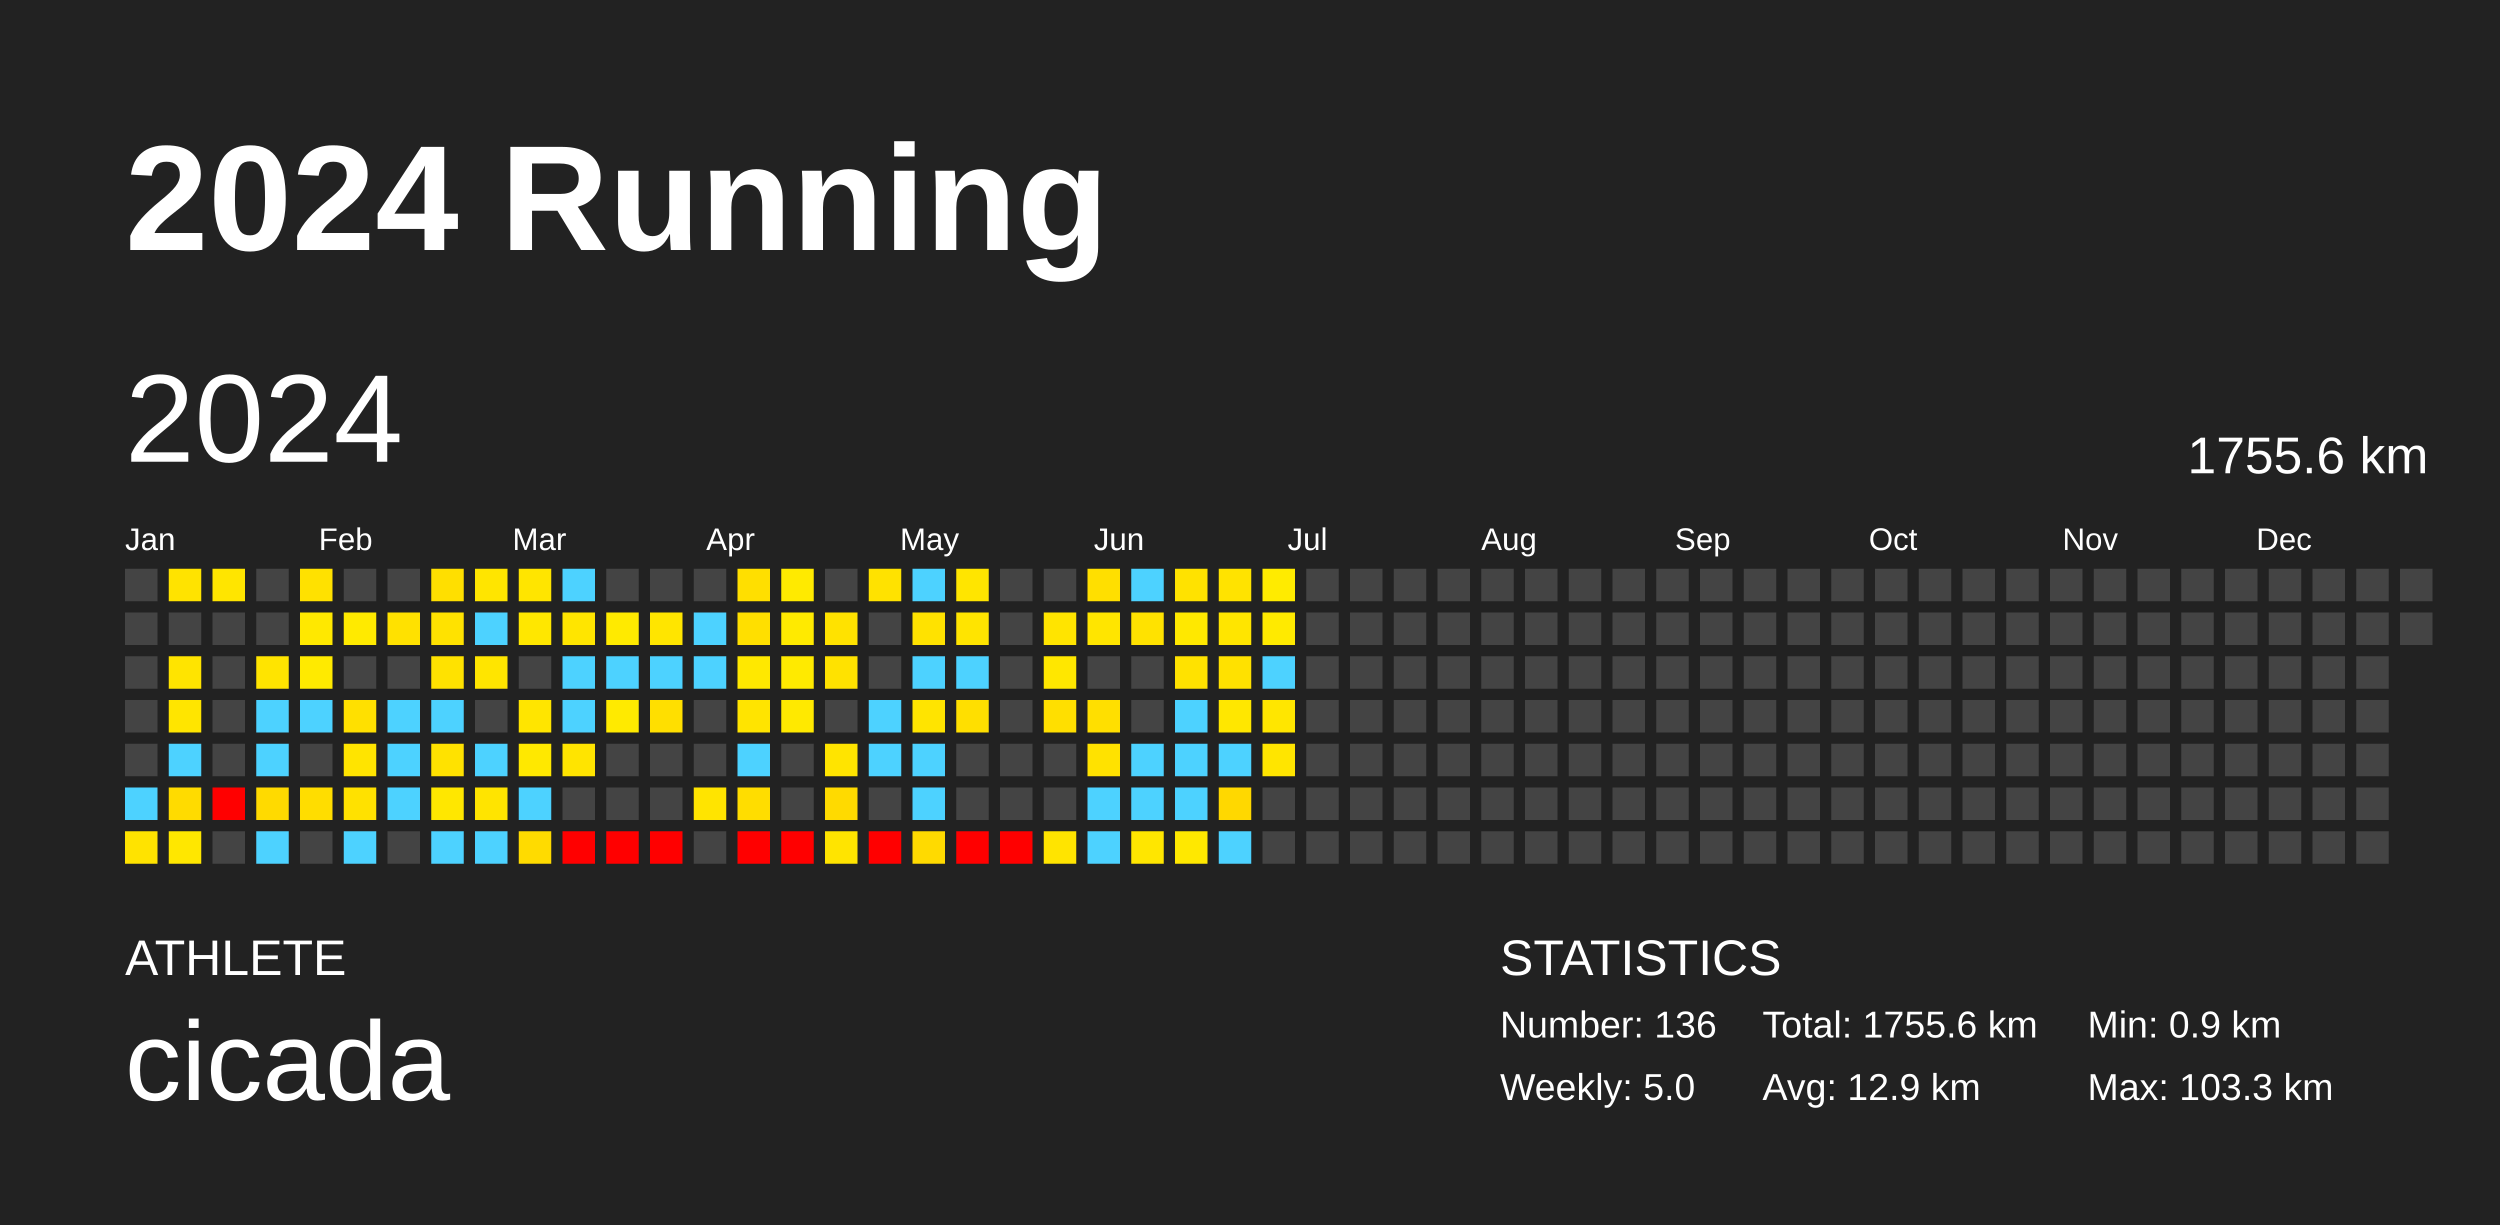
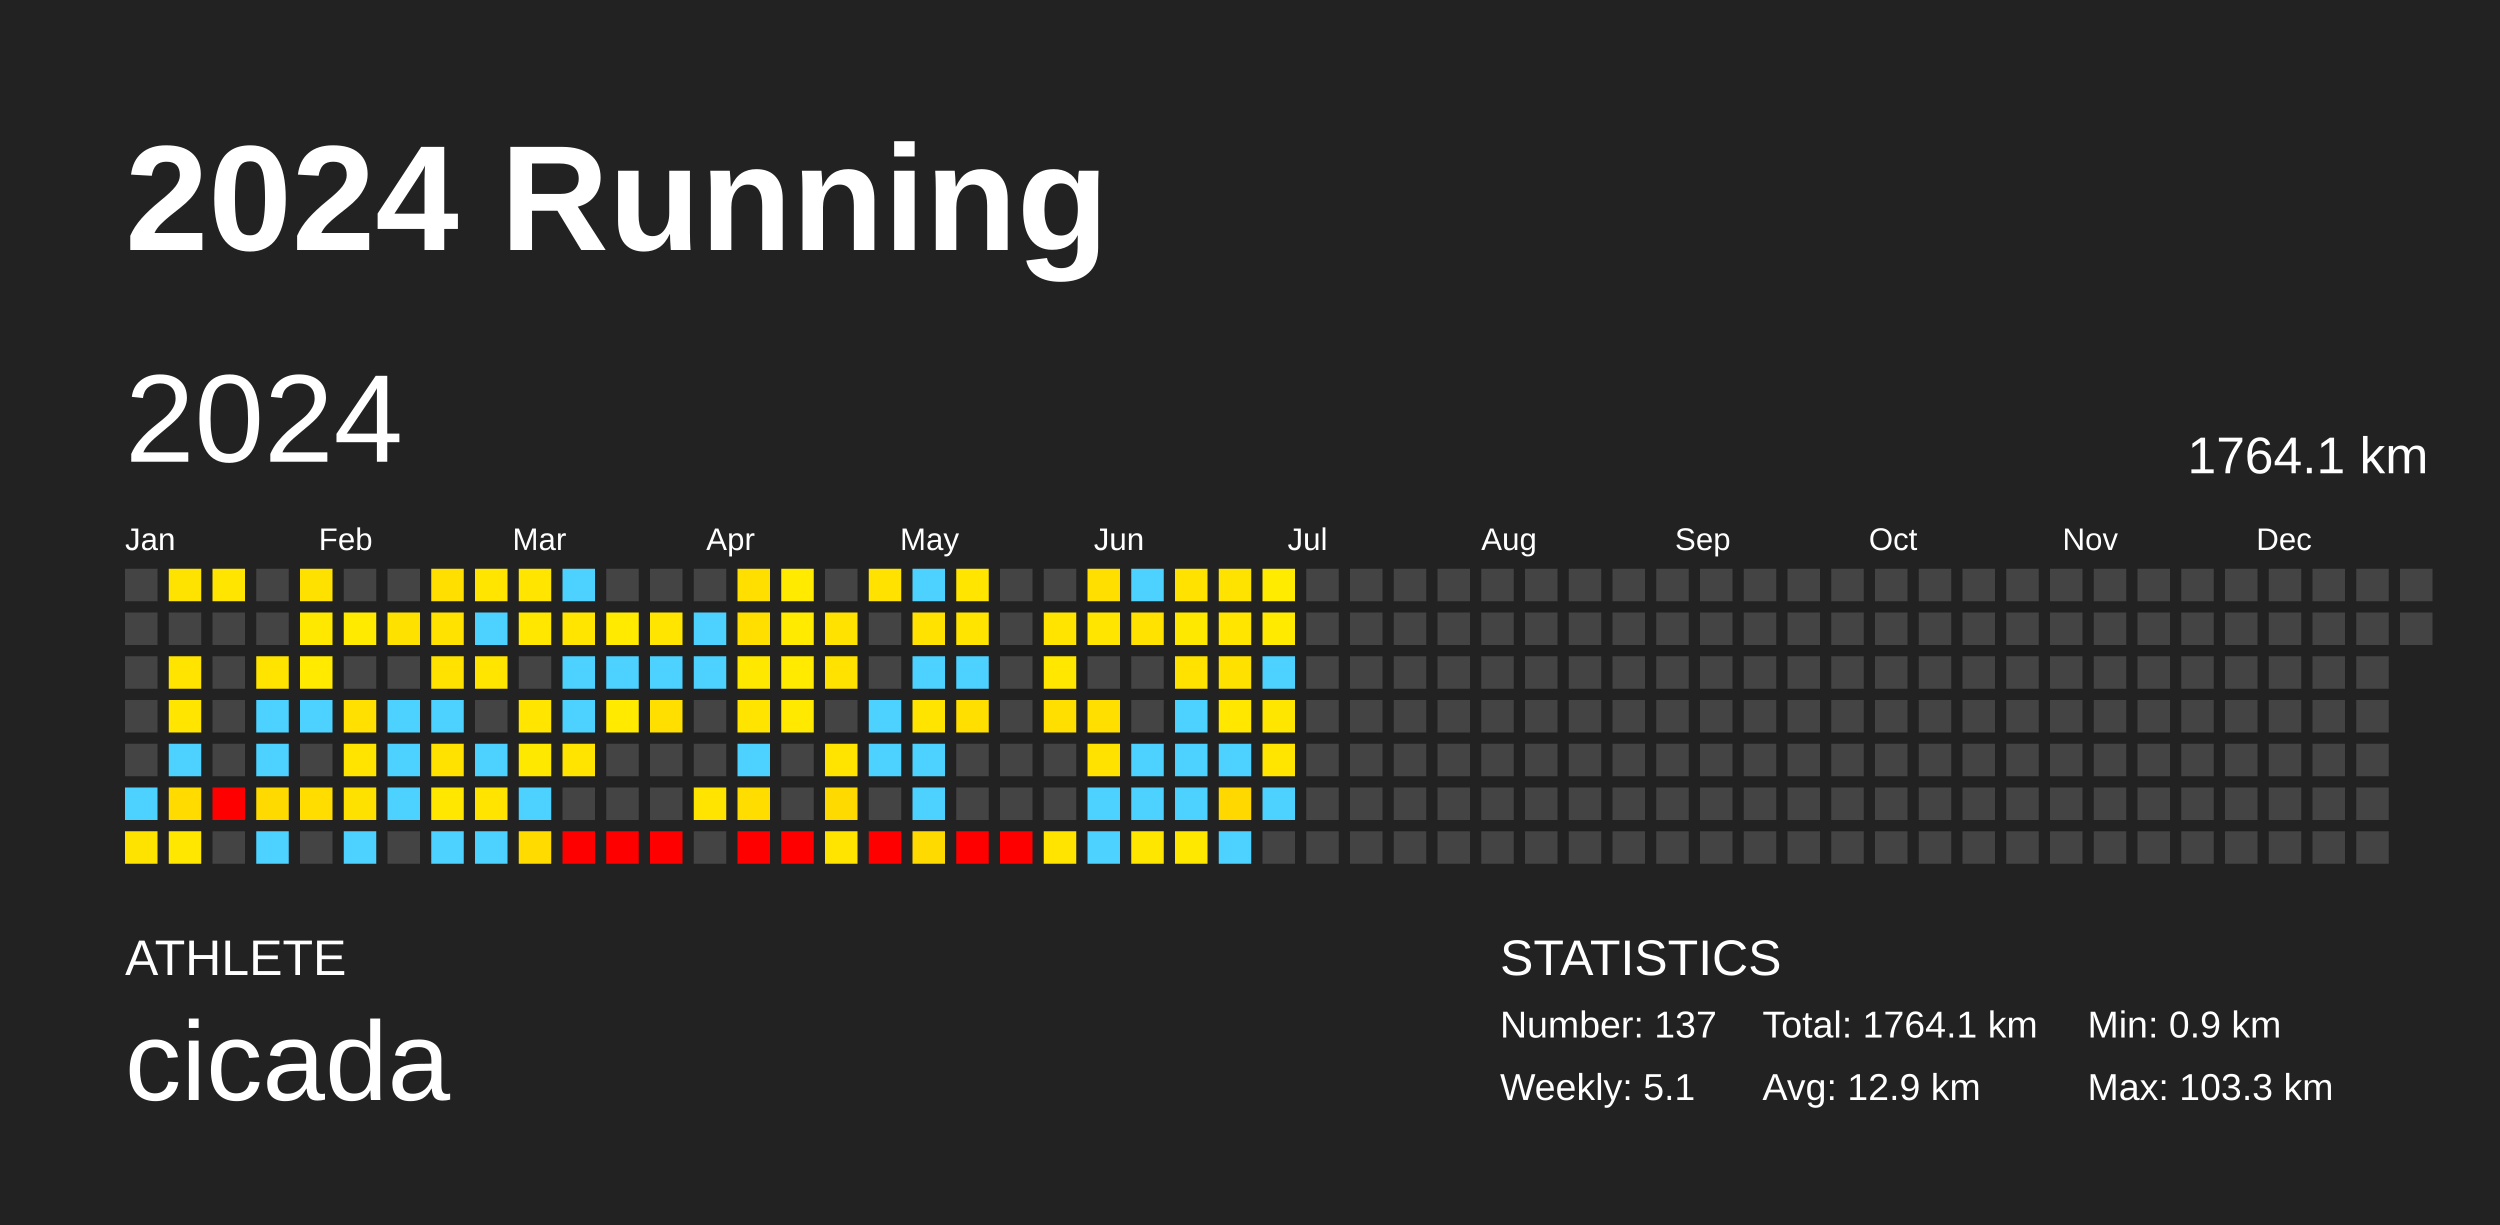
<svg xmlns="http://www.w3.org/2000/svg" baseProfile="full" height="98mm" version="1.1" viewBox="0,0,200,98" width="200mm">
  <defs />
  <rect fill="#222222" height="98" width="200" x="0" y="0" />
  <text fill="#FFFFFF" style="font-size:12px; font-family:Arial; font-weight:bold;" x="10" y="20">2024 Running</text>
  <text fill="#FFFFFF" style="font-size:4px; font-family:Arial" x="10" y="78">ATHLETE</text>
  <text fill="#FFFFFF" style="font-size:9px; font-family:Arial" x="10" y="88">cicada</text>
  <text fill="#FFFFFF" style="font-size:4px; font-family:Arial" x="120" y="78">STATISTICS</text>
-   <text fill="#FFFFFF" style="font-size:3px; font-family:Arial" x="120" y="83">Number: 136</text>
-   <text fill="#FFFFFF" style="font-size:3px; font-family:Arial" x="120" y="88">Weekly: 5.0</text>
-   <text fill="#FFFFFF" style="font-size:3px; font-family:Arial" x="141" y="83">Total: 1755.6 km</text>
+   <text fill="#FFFFFF" style="font-size:3px; font-family:Arial" x="120" y="83">Number: 137</text>
+   <text fill="#FFFFFF" style="font-size:3px; font-family:Arial" x="120" y="88">Weekly: 5.1</text>
+   <text fill="#FFFFFF" style="font-size:3px; font-family:Arial" x="141" y="83">Total: 1764.1 km</text>
  <text fill="#FFFFFF" style="font-size:3px; font-family:Arial" x="141" y="88">Avg: 12.9 km</text>
  <text fill="#FFFFFF" style="font-size:3px; font-family:Arial" x="167" y="83">Min: 0.9 km</text>
  <text fill="#FFFFFF" style="font-size:3px; font-family:Arial" x="167" y="88">Max: 103.3 km</text>
  <text dominant-baseline="hanging" fill="#FFFFFF" style="font-size:10.0px; font-family:Arial;" x="10" y="30">2024</text>
-   <text dominant-baseline="hanging" fill="#FFFFFF" style="font-size:4.125px; font-family:Arial;" x="175" y="35">1755.6 km</text>
+   <text dominant-baseline="hanging" fill="#FFFFFF" style="font-size:4.125px; font-family:Arial;" x="175" y="35">1764.1 km</text>
  <text fill="#FFFFFF" style="font-size:2.5px; font-family:Arial" x="10.0" y="44">Jan</text>
  <text fill="#FFFFFF" style="font-size:2.5px; font-family:Arial" x="25.5" y="44">Feb</text>
  <text fill="#FFFFFF" style="font-size:2.5px; font-family:Arial" x="41.0" y="44">Mar</text>
  <text fill="#FFFFFF" style="font-size:2.5px; font-family:Arial" x="56.5" y="44">Apr</text>
  <text fill="#FFFFFF" style="font-size:2.5px; font-family:Arial" x="72.0" y="44">May</text>
  <text fill="#FFFFFF" style="font-size:2.5px; font-family:Arial" x="87.5" y="44">Jun</text>
  <text fill="#FFFFFF" style="font-size:2.5px; font-family:Arial" x="103.0" y="44">Jul</text>
  <text fill="#FFFFFF" style="font-size:2.5px; font-family:Arial" x="118.5" y="44">Aug</text>
  <text fill="#FFFFFF" style="font-size:2.5px; font-family:Arial" x="134.0" y="44">Sep</text>
  <text fill="#FFFFFF" style="font-size:2.5px; font-family:Arial" x="149.5" y="44">Oct</text>
  <text fill="#FFFFFF" style="font-size:2.5px; font-family:Arial" x="165.0" y="44">Nov</text>
  <text fill="#FFFFFF" style="font-size:2.5px; font-family:Arial" x="180.5" y="44">Dec</text>
  <rect fill="#444444" height="2.6" width="2.6" x="10.0" y="45.5" />
  <rect fill="#444444" height="2.6" width="2.6" x="10.0" y="49.0" />
  <rect fill="#444444" height="2.6" width="2.6" x="10.0" y="52.5" />
  <rect fill="#444444" height="2.6" width="2.6" x="10.0" y="56.0" />
  <rect fill="#444444" height="2.6" width="2.6" x="10.0" y="59.5" />
  <rect fill="#4dd2ff" height="2.6" width="2.6" x="10.0" y="63.0" />
  <rect fill="#ffe300" height="2.6" width="2.6" x="10.0" y="66.5" />
  <rect fill="#ffe300" height="2.6" width="2.6" x="13.5" y="45.5" />
  <rect fill="#444444" height="2.6" width="2.6" x="13.5" y="49.0" />
  <rect fill="#ffe400" height="2.6" width="2.6" x="13.5" y="52.5" />
  <rect fill="#ffe500" height="2.6" width="2.6" x="13.5" y="56.0" />
  <rect fill="#4dd2ff" height="2.6" width="2.6" x="13.5" y="59.5" />
  <rect fill="#ffdb00" height="2.6" width="2.6" x="13.5" y="63.0" />
  <rect fill="#ffe700" height="2.6" width="2.6" x="13.5" y="66.5" />
  <rect fill="#ffe500" height="2.6" width="2.6" x="17.0" y="45.5" />
  <rect fill="#444444" height="2.6" width="2.6" x="17.0" y="49.0" />
  <rect fill="#444444" height="2.6" width="2.6" x="17.0" y="52.5" />
  <rect fill="#444444" height="2.6" width="2.6" x="17.0" y="56.0" />
  <rect fill="#444444" height="2.6" width="2.6" x="17.0" y="59.5" />
  <rect fill="red" height="2.6" width="2.6" x="17.0" y="63.0" />
  <rect fill="#444444" height="2.6" width="2.6" x="17.0" y="66.5" />
  <rect fill="#444444" height="2.6" width="2.6" x="20.5" y="45.5" />
  <rect fill="#444444" height="2.6" width="2.6" x="20.5" y="49.0" />
  <rect fill="#ffe400" height="2.6" width="2.6" x="20.5" y="52.5" />
  <rect fill="#4dd2ff" height="2.6" width="2.6" x="20.5" y="56.0" />
  <rect fill="#4dd2ff" height="2.6" width="2.6" x="20.5" y="59.5" />
  <rect fill="#ffda00" height="2.6" width="2.6" x="20.5" y="63.0" />
  <rect fill="#4dd2ff" height="2.6" width="2.6" x="20.5" y="66.5" />
  <rect fill="#ffe100" height="2.6" width="2.6" x="24.0" y="45.5" />
  <rect fill="#ffe800" height="2.6" width="2.6" x="24.0" y="49.0" />
  <rect fill="#ffea00" height="2.6" width="2.6" x="24.0" y="52.5" />
  <rect fill="#4dd2ff" height="2.6" width="2.6" x="24.0" y="56.0" />
  <rect fill="#444444" height="2.6" width="2.6" x="24.0" y="59.5" />
  <rect fill="#ffdd00" height="2.6" width="2.6" x="24.0" y="63.0" />
  <rect fill="#444444" height="2.6" width="2.6" x="24.0" y="66.5" />
  <rect fill="#444444" height="2.6" width="2.6" x="27.5" y="45.5" />
  <rect fill="#ffea00" height="2.6" width="2.6" x="27.5" y="49.0" />
  <rect fill="#444444" height="2.6" width="2.6" x="27.5" y="52.5" />
  <rect fill="#ffe000" height="2.6" width="2.6" x="27.5" y="56.0" />
  <rect fill="#ffe400" height="2.6" width="2.6" x="27.5" y="59.5" />
  <rect fill="#ffe100" height="2.6" width="2.6" x="27.5" y="63.0" />
  <rect fill="#4dd2ff" height="2.6" width="2.6" x="27.5" y="66.5" />
  <rect fill="#444444" height="2.6" width="2.6" x="31.0" y="45.5" />
  <rect fill="#ffe100" height="2.6" width="2.6" x="31.0" y="49.0" />
  <rect fill="#444444" height="2.6" width="2.6" x="31.0" y="52.5" />
  <rect fill="#4dd2ff" height="2.6" width="2.6" x="31.0" y="56.0" />
  <rect fill="#4dd2ff" height="2.6" width="2.6" x="31.0" y="59.5" />
  <rect fill="#4dd2ff" height="2.6" width="2.6" x="31.0" y="63.0" />
  <rect fill="#444444" height="2.6" width="2.6" x="31.0" y="66.5" />
  <rect fill="#ffdf00" height="2.6" width="2.6" x="34.5" y="45.5" />
  <rect fill="#ffe200" height="2.6" width="2.6" x="34.5" y="49.0" />
  <rect fill="#ffe200" height="2.6" width="2.6" x="34.5" y="52.5" />
  <rect fill="#4dd2ff" height="2.6" width="2.6" x="34.5" y="56.0" />
  <rect fill="#ffe200" height="2.6" width="2.6" x="34.5" y="59.5" />
  <rect fill="#ffe700" height="2.6" width="2.6" x="34.5" y="63.0" />
  <rect fill="#4dd2ff" height="2.6" width="2.6" x="34.5" y="66.5" />
  <rect fill="#ffe500" height="2.6" width="2.6" x="38.0" y="45.5" />
  <rect fill="#4dd2ff" height="2.6" width="2.6" x="38.0" y="49.0" />
  <rect fill="#ffe500" height="2.6" width="2.6" x="38.0" y="52.5" />
  <rect fill="#444444" height="2.6" width="2.6" x="38.0" y="56.0" />
  <rect fill="#4dd2ff" height="2.6" width="2.6" x="38.0" y="59.5" />
  <rect fill="#ffe400" height="2.6" width="2.6" x="38.0" y="63.0" />
  <rect fill="#4dd2ff" height="2.6" width="2.6" x="38.0" y="66.5" />
  <rect fill="#ffe500" height="2.6" width="2.6" x="41.5" y="45.5" />
  <rect fill="#ffe700" height="2.6" width="2.6" x="41.5" y="49.0" />
  <rect fill="#444444" height="2.6" width="2.6" x="41.5" y="52.5" />
  <rect fill="#ffe500" height="2.6" width="2.6" x="41.5" y="56.0" />
  <rect fill="#ffe800" height="2.6" width="2.6" x="41.5" y="59.5" />
  <rect fill="#4dd2ff" height="2.6" width="2.6" x="41.5" y="63.0" />
  <rect fill="#ffdb00" height="2.6" width="2.6" x="41.5" y="66.5" />
  <rect fill="#4dd2ff" height="2.6" width="2.6" x="45.0" y="45.5" />
  <rect fill="#ffe500" height="2.6" width="2.6" x="45.0" y="49.0" />
  <rect fill="#4dd2ff" height="2.6" width="2.6" x="45.0" y="52.5" />
  <rect fill="#4dd2ff" height="2.6" width="2.6" x="45.0" y="56.0" />
  <rect fill="#ffe400" height="2.6" width="2.6" x="45.0" y="59.5" />
  <rect fill="#444444" height="2.6" width="2.6" x="45.0" y="63.0" />
  <rect fill="red" height="2.6" width="2.6" x="45.0" y="66.5" />
  <rect fill="#444444" height="2.6" width="2.6" x="48.5" y="45.5" />
  <rect fill="#ffea00" height="2.6" width="2.6" x="48.5" y="49.0" />
  <rect fill="#4dd2ff" height="2.6" width="2.6" x="48.5" y="52.5" />
  <rect fill="#ffea00" height="2.6" width="2.6" x="48.5" y="56.0" />
  <rect fill="#444444" height="2.6" width="2.6" x="48.5" y="59.5" />
  <rect fill="#444444" height="2.6" width="2.6" x="48.5" y="63.0" />
  <rect fill="red" height="2.6" width="2.6" x="48.5" y="66.5" />
  <rect fill="#444444" height="2.6" width="2.6" x="52.0" y="45.5" />
  <rect fill="#ffe500" height="2.6" width="2.6" x="52.0" y="49.0" />
  <rect fill="#4dd2ff" height="2.6" width="2.6" x="52.0" y="52.5" />
  <rect fill="#ffdf00" height="2.6" width="2.6" x="52.0" y="56.0" />
  <rect fill="#444444" height="2.6" width="2.6" x="52.0" y="59.5" />
  <rect fill="#444444" height="2.6" width="2.6" x="52.0" y="63.0" />
  <rect fill="red" height="2.6" width="2.6" x="52.0" y="66.5" />
  <rect fill="#444444" height="2.6" width="2.6" x="55.5" y="45.5" />
  <rect fill="#4dd2ff" height="2.6" width="2.6" x="55.5" y="49.0" />
  <rect fill="#4dd2ff" height="2.6" width="2.6" x="55.5" y="52.5" />
  <rect fill="#444444" height="2.6" width="2.6" x="55.5" y="56.0" />
  <rect fill="#444444" height="2.6" width="2.6" x="55.5" y="59.5" />
  <rect fill="#ffe400" height="2.6" width="2.6" x="55.5" y="63.0" />
  <rect fill="#444444" height="2.6" width="2.6" x="55.5" y="66.5" />
  <rect fill="#ffdf00" height="2.6" width="2.6" x="59.0" y="45.5" />
  <rect fill="#ffdf00" height="2.6" width="2.6" x="59.0" y="49.0" />
  <rect fill="#ffe800" height="2.6" width="2.6" x="59.0" y="52.5" />
  <rect fill="#ffe400" height="2.6" width="2.6" x="59.0" y="56.0" />
  <rect fill="#4dd2ff" height="2.6" width="2.6" x="59.0" y="59.5" />
  <rect fill="#ffdd00" height="2.6" width="2.6" x="59.0" y="63.0" />
  <rect fill="red" height="2.6" width="2.6" x="59.0" y="66.5" />
  <rect fill="#ffea00" height="2.6" width="2.6" x="62.5" y="45.5" />
  <rect fill="#ffea00" height="2.6" width="2.6" x="62.5" y="49.0" />
  <rect fill="#ffea00" height="2.6" width="2.6" x="62.5" y="52.5" />
  <rect fill="#ffe900" height="2.6" width="2.6" x="62.5" y="56.0" />
  <rect fill="#444444" height="2.6" width="2.6" x="62.5" y="59.5" />
  <rect fill="#444444" height="2.6" width="2.6" x="62.5" y="63.0" />
  <rect fill="red" height="2.6" width="2.6" x="62.5" y="66.5" />
  <rect fill="#444444" height="2.6" width="2.6" x="66.0" y="45.5" />
  <rect fill="#ffe200" height="2.6" width="2.6" x="66.0" y="49.0" />
  <rect fill="#ffe200" height="2.6" width="2.6" x="66.0" y="52.5" />
  <rect fill="#444444" height="2.6" width="2.6" x="66.0" y="56.0" />
  <rect fill="#ffe400" height="2.6" width="2.6" x="66.0" y="59.5" />
  <rect fill="#ffda00" height="2.6" width="2.6" x="66.0" y="63.0" />
  <rect fill="#ffe400" height="2.6" width="2.6" x="66.0" y="66.5" />
  <rect fill="#ffe200" height="2.6" width="2.6" x="69.5" y="45.5" />
  <rect fill="#444444" height="2.6" width="2.6" x="69.5" y="49.0" />
  <rect fill="#444444" height="2.6" width="2.6" x="69.5" y="52.5" />
  <rect fill="#4dd2ff" height="2.6" width="2.6" x="69.5" y="56.0" />
  <rect fill="#4dd2ff" height="2.6" width="2.6" x="69.5" y="59.5" />
  <rect fill="#444444" height="2.6" width="2.6" x="69.5" y="63.0" />
  <rect fill="red" height="2.6" width="2.6" x="69.5" y="66.5" />
  <rect fill="#4dd2ff" height="2.6" width="2.6" x="73.0" y="45.5" />
  <rect fill="#ffe200" height="2.6" width="2.6" x="73.0" y="49.0" />
  <rect fill="#4dd2ff" height="2.6" width="2.6" x="73.0" y="52.5" />
  <rect fill="#ffe400" height="2.6" width="2.6" x="73.0" y="56.0" />
  <rect fill="#4dd2ff" height="2.6" width="2.6" x="73.0" y="59.5" />
  <rect fill="#4dd2ff" height="2.6" width="2.6" x="73.0" y="63.0" />
  <rect fill="#ffda00" height="2.6" width="2.6" x="73.0" y="66.5" />
  <rect fill="#ffe500" height="2.6" width="2.6" x="76.5" y="45.5" />
  <rect fill="#ffe400" height="2.6" width="2.6" x="76.5" y="49.0" />
  <rect fill="#4dd2ff" height="2.6" width="2.6" x="76.5" y="52.5" />
  <rect fill="#ffdf00" height="2.6" width="2.6" x="76.5" y="56.0" />
  <rect fill="#444444" height="2.6" width="2.6" x="76.5" y="59.5" />
  <rect fill="#444444" height="2.6" width="2.6" x="76.5" y="63.0" />
  <rect fill="red" height="2.6" width="2.6" x="76.5" y="66.5" />
  <rect fill="#444444" height="2.6" width="2.6" x="80.0" y="45.5" />
  <rect fill="#444444" height="2.6" width="2.6" x="80.0" y="49.0" />
  <rect fill="#444444" height="2.6" width="2.6" x="80.0" y="52.5" />
  <rect fill="#444444" height="2.6" width="2.6" x="80.0" y="56.0" />
  <rect fill="#444444" height="2.6" width="2.6" x="80.0" y="59.5" />
  <rect fill="#444444" height="2.6" width="2.6" x="80.0" y="63.0" />
  <rect fill="red" height="2.6" width="2.6" x="80.0" y="66.5" />
  <rect fill="#444444" height="2.6" width="2.6" x="83.5" y="45.5" />
  <rect fill="#ffe400" height="2.6" width="2.6" x="83.5" y="49.0" />
  <rect fill="#ffe700" height="2.6" width="2.6" x="83.5" y="52.5" />
  <rect fill="#ffdf00" height="2.6" width="2.6" x="83.5" y="56.0" />
  <rect fill="#444444" height="2.6" width="2.6" x="83.5" y="59.5" />
  <rect fill="#444444" height="2.6" width="2.6" x="83.5" y="63.0" />
  <rect fill="#ffe400" height="2.6" width="2.6" x="83.5" y="66.5" />
  <rect fill="#ffdf00" height="2.6" width="2.6" x="87.0" y="45.5" />
  <rect fill="#ffe500" height="2.6" width="2.6" x="87.0" y="49.0" />
  <rect fill="#444444" height="2.6" width="2.6" x="87.0" y="52.5" />
  <rect fill="#ffdf00" height="2.6" width="2.6" x="87.0" y="56.0" />
  <rect fill="#ffe200" height="2.6" width="2.6" x="87.0" y="59.5" />
  <rect fill="#4dd2ff" height="2.6" width="2.6" x="87.0" y="63.0" />
  <rect fill="#4dd2ff" height="2.6" width="2.6" x="87.0" y="66.5" />
  <rect fill="#4dd2ff" height="2.6" width="2.6" x="90.5" y="45.5" />
  <rect fill="#ffe200" height="2.6" width="2.6" x="90.5" y="49.0" />
  <rect fill="#444444" height="2.6" width="2.6" x="90.5" y="52.5" />
  <rect fill="#444444" height="2.6" width="2.6" x="90.5" y="56.0" />
  <rect fill="#4dd2ff" height="2.6" width="2.6" x="90.5" y="59.5" />
  <rect fill="#4dd2ff" height="2.6" width="2.6" x="90.5" y="63.0" />
  <rect fill="#ffe600" height="2.6" width="2.6" x="90.5" y="66.5" />
  <rect fill="#ffe200" height="2.6" width="2.6" x="94.0" y="45.5" />
  <rect fill="#ffe800" height="2.6" width="2.6" x="94.0" y="49.0" />
  <rect fill="#ffe200" height="2.6" width="2.6" x="94.0" y="52.5" />
  <rect fill="#4dd2ff" height="2.6" width="2.6" x="94.0" y="56.0" />
  <rect fill="#4dd2ff" height="2.6" width="2.6" x="94.0" y="59.5" />
  <rect fill="#4dd2ff" height="2.6" width="2.6" x="94.0" y="63.0" />
  <rect fill="#ffe800" height="2.6" width="2.6" x="94.0" y="66.5" />
  <rect fill="#ffe300" height="2.6" width="2.6" x="97.5" y="45.5" />
  <rect fill="#ffe500" height="2.6" width="2.6" x="97.5" y="49.0" />
  <rect fill="#ffe100" height="2.6" width="2.6" x="97.5" y="52.5" />
  <rect fill="#ffe700" height="2.6" width="2.6" x="97.5" y="56.0" />
  <rect fill="#4dd2ff" height="2.6" width="2.6" x="97.5" y="59.5" />
  <rect fill="#ffd800" height="2.6" width="2.6" x="97.5" y="63.0" />
  <rect fill="#4dd2ff" height="2.6" width="2.6" x="97.5" y="66.5" />
  <rect fill="#ffeb00" height="2.6" width="2.6" x="101.0" y="45.5" />
  <rect fill="#ffea00" height="2.6" width="2.6" x="101.0" y="49.0" />
  <rect fill="#4dd2ff" height="2.6" width="2.6" x="101.0" y="52.5" />
  <rect fill="#ffe600" height="2.6" width="2.6" x="101.0" y="56.0" />
  <rect fill="#ffe500" height="2.6" width="2.6" x="101.0" y="59.5" />
-   <rect fill="#444444" height="2.6" width="2.6" x="101.0" y="63.0" />
+   <rect fill="#4dd2ff" height="2.6" width="2.6" x="101.0" y="63.0" />
  <rect fill="#444444" height="2.6" width="2.6" x="101.0" y="66.5" />
  <rect fill="#444444" height="2.6" width="2.6" x="104.5" y="45.5" />
  <rect fill="#444444" height="2.6" width="2.6" x="104.5" y="49.0" />
  <rect fill="#444444" height="2.6" width="2.6" x="104.5" y="52.5" />
  <rect fill="#444444" height="2.6" width="2.6" x="104.5" y="56.0" />
  <rect fill="#444444" height="2.6" width="2.6" x="104.5" y="59.5" />
  <rect fill="#444444" height="2.6" width="2.6" x="104.5" y="63.0" />
  <rect fill="#444444" height="2.6" width="2.6" x="104.5" y="66.5" />
  <rect fill="#444444" height="2.6" width="2.6" x="108.0" y="45.5" />
  <rect fill="#444444" height="2.6" width="2.6" x="108.0" y="49.0" />
  <rect fill="#444444" height="2.6" width="2.6" x="108.0" y="52.5" />
  <rect fill="#444444" height="2.6" width="2.6" x="108.0" y="56.0" />
  <rect fill="#444444" height="2.6" width="2.6" x="108.0" y="59.5" />
  <rect fill="#444444" height="2.6" width="2.6" x="108.0" y="63.0" />
  <rect fill="#444444" height="2.6" width="2.6" x="108.0" y="66.5" />
  <rect fill="#444444" height="2.6" width="2.6" x="111.5" y="45.5" />
  <rect fill="#444444" height="2.6" width="2.6" x="111.5" y="49.0" />
  <rect fill="#444444" height="2.6" width="2.6" x="111.5" y="52.5" />
  <rect fill="#444444" height="2.6" width="2.6" x="111.5" y="56.0" />
  <rect fill="#444444" height="2.6" width="2.6" x="111.5" y="59.5" />
  <rect fill="#444444" height="2.6" width="2.6" x="111.5" y="63.0" />
  <rect fill="#444444" height="2.6" width="2.6" x="111.5" y="66.5" />
  <rect fill="#444444" height="2.6" width="2.6" x="115.0" y="45.5" />
  <rect fill="#444444" height="2.6" width="2.6" x="115.0" y="49.0" />
  <rect fill="#444444" height="2.6" width="2.6" x="115.0" y="52.5" />
  <rect fill="#444444" height="2.6" width="2.6" x="115.0" y="56.0" />
  <rect fill="#444444" height="2.6" width="2.6" x="115.0" y="59.5" />
  <rect fill="#444444" height="2.6" width="2.6" x="115.0" y="63.0" />
  <rect fill="#444444" height="2.6" width="2.6" x="115.0" y="66.5" />
  <rect fill="#444444" height="2.6" width="2.6" x="118.5" y="45.5" />
  <rect fill="#444444" height="2.6" width="2.6" x="118.5" y="49.0" />
  <rect fill="#444444" height="2.6" width="2.6" x="118.5" y="52.5" />
  <rect fill="#444444" height="2.6" width="2.6" x="118.5" y="56.0" />
  <rect fill="#444444" height="2.6" width="2.6" x="118.5" y="59.5" />
  <rect fill="#444444" height="2.6" width="2.6" x="118.5" y="63.0" />
  <rect fill="#444444" height="2.6" width="2.6" x="118.5" y="66.5" />
  <rect fill="#444444" height="2.6" width="2.6" x="122.0" y="45.5" />
  <rect fill="#444444" height="2.6" width="2.6" x="122.0" y="49.0" />
  <rect fill="#444444" height="2.6" width="2.6" x="122.0" y="52.5" />
  <rect fill="#444444" height="2.6" width="2.6" x="122.0" y="56.0" />
  <rect fill="#444444" height="2.6" width="2.6" x="122.0" y="59.5" />
  <rect fill="#444444" height="2.6" width="2.6" x="122.0" y="63.0" />
  <rect fill="#444444" height="2.6" width="2.6" x="122.0" y="66.5" />
  <rect fill="#444444" height="2.6" width="2.6" x="125.5" y="45.5" />
  <rect fill="#444444" height="2.6" width="2.6" x="125.5" y="49.0" />
  <rect fill="#444444" height="2.6" width="2.6" x="125.5" y="52.5" />
  <rect fill="#444444" height="2.6" width="2.6" x="125.5" y="56.0" />
  <rect fill="#444444" height="2.6" width="2.6" x="125.5" y="59.5" />
  <rect fill="#444444" height="2.6" width="2.6" x="125.5" y="63.0" />
  <rect fill="#444444" height="2.6" width="2.6" x="125.5" y="66.5" />
  <rect fill="#444444" height="2.6" width="2.6" x="129.0" y="45.5" />
  <rect fill="#444444" height="2.6" width="2.6" x="129.0" y="49.0" />
  <rect fill="#444444" height="2.6" width="2.6" x="129.0" y="52.5" />
  <rect fill="#444444" height="2.6" width="2.6" x="129.0" y="56.0" />
  <rect fill="#444444" height="2.6" width="2.6" x="129.0" y="59.5" />
  <rect fill="#444444" height="2.6" width="2.6" x="129.0" y="63.0" />
  <rect fill="#444444" height="2.6" width="2.6" x="129.0" y="66.5" />
  <rect fill="#444444" height="2.6" width="2.6" x="132.5" y="45.5" />
  <rect fill="#444444" height="2.6" width="2.6" x="132.5" y="49.0" />
  <rect fill="#444444" height="2.6" width="2.6" x="132.5" y="52.5" />
  <rect fill="#444444" height="2.6" width="2.6" x="132.5" y="56.0" />
  <rect fill="#444444" height="2.6" width="2.6" x="132.5" y="59.5" />
  <rect fill="#444444" height="2.6" width="2.6" x="132.5" y="63.0" />
  <rect fill="#444444" height="2.6" width="2.6" x="132.5" y="66.5" />
  <rect fill="#444444" height="2.6" width="2.6" x="136.0" y="45.5" />
  <rect fill="#444444" height="2.6" width="2.6" x="136.0" y="49.0" />
  <rect fill="#444444" height="2.6" width="2.6" x="136.0" y="52.5" />
  <rect fill="#444444" height="2.6" width="2.6" x="136.0" y="56.0" />
  <rect fill="#444444" height="2.6" width="2.6" x="136.0" y="59.5" />
  <rect fill="#444444" height="2.6" width="2.6" x="136.0" y="63.0" />
  <rect fill="#444444" height="2.6" width="2.6" x="136.0" y="66.5" />
  <rect fill="#444444" height="2.6" width="2.6" x="139.5" y="45.5" />
  <rect fill="#444444" height="2.6" width="2.6" x="139.5" y="49.0" />
  <rect fill="#444444" height="2.6" width="2.6" x="139.5" y="52.5" />
  <rect fill="#444444" height="2.6" width="2.6" x="139.5" y="56.0" />
  <rect fill="#444444" height="2.6" width="2.6" x="139.5" y="59.5" />
  <rect fill="#444444" height="2.6" width="2.6" x="139.5" y="63.0" />
  <rect fill="#444444" height="2.6" width="2.6" x="139.5" y="66.5" />
  <rect fill="#444444" height="2.6" width="2.6" x="143.0" y="45.5" />
  <rect fill="#444444" height="2.6" width="2.6" x="143.0" y="49.0" />
  <rect fill="#444444" height="2.6" width="2.6" x="143.0" y="52.5" />
  <rect fill="#444444" height="2.6" width="2.6" x="143.0" y="56.0" />
  <rect fill="#444444" height="2.6" width="2.6" x="143.0" y="59.5" />
  <rect fill="#444444" height="2.6" width="2.6" x="143.0" y="63.0" />
  <rect fill="#444444" height="2.6" width="2.6" x="143.0" y="66.5" />
  <rect fill="#444444" height="2.6" width="2.6" x="146.5" y="45.5" />
  <rect fill="#444444" height="2.6" width="2.6" x="146.5" y="49.0" />
  <rect fill="#444444" height="2.6" width="2.6" x="146.5" y="52.5" />
  <rect fill="#444444" height="2.6" width="2.6" x="146.5" y="56.0" />
  <rect fill="#444444" height="2.6" width="2.6" x="146.5" y="59.5" />
  <rect fill="#444444" height="2.6" width="2.6" x="146.5" y="63.0" />
  <rect fill="#444444" height="2.6" width="2.6" x="146.5" y="66.5" />
  <rect fill="#444444" height="2.6" width="2.6" x="150.0" y="45.5" />
  <rect fill="#444444" height="2.6" width="2.6" x="150.0" y="49.0" />
  <rect fill="#444444" height="2.6" width="2.6" x="150.0" y="52.5" />
  <rect fill="#444444" height="2.6" width="2.6" x="150.0" y="56.0" />
  <rect fill="#444444" height="2.6" width="2.6" x="150.0" y="59.5" />
  <rect fill="#444444" height="2.6" width="2.6" x="150.0" y="63.0" />
  <rect fill="#444444" height="2.6" width="2.6" x="150.0" y="66.5" />
  <rect fill="#444444" height="2.6" width="2.6" x="153.5" y="45.5" />
  <rect fill="#444444" height="2.6" width="2.6" x="153.5" y="49.0" />
  <rect fill="#444444" height="2.6" width="2.6" x="153.5" y="52.5" />
  <rect fill="#444444" height="2.6" width="2.6" x="153.5" y="56.0" />
  <rect fill="#444444" height="2.6" width="2.6" x="153.5" y="59.5" />
  <rect fill="#444444" height="2.6" width="2.6" x="153.5" y="63.0" />
  <rect fill="#444444" height="2.6" width="2.6" x="153.5" y="66.5" />
  <rect fill="#444444" height="2.6" width="2.6" x="157.0" y="45.5" />
  <rect fill="#444444" height="2.6" width="2.6" x="157.0" y="49.0" />
  <rect fill="#444444" height="2.6" width="2.6" x="157.0" y="52.5" />
  <rect fill="#444444" height="2.6" width="2.6" x="157.0" y="56.0" />
  <rect fill="#444444" height="2.6" width="2.6" x="157.0" y="59.5" />
  <rect fill="#444444" height="2.6" width="2.6" x="157.0" y="63.0" />
  <rect fill="#444444" height="2.6" width="2.6" x="157.0" y="66.5" />
  <rect fill="#444444" height="2.6" width="2.6" x="160.5" y="45.5" />
  <rect fill="#444444" height="2.6" width="2.6" x="160.5" y="49.0" />
  <rect fill="#444444" height="2.6" width="2.6" x="160.5" y="52.5" />
  <rect fill="#444444" height="2.6" width="2.6" x="160.5" y="56.0" />
  <rect fill="#444444" height="2.6" width="2.6" x="160.5" y="59.5" />
  <rect fill="#444444" height="2.6" width="2.6" x="160.5" y="63.0" />
  <rect fill="#444444" height="2.6" width="2.6" x="160.5" y="66.5" />
  <rect fill="#444444" height="2.6" width="2.6" x="164.0" y="45.5" />
  <rect fill="#444444" height="2.6" width="2.6" x="164.0" y="49.0" />
  <rect fill="#444444" height="2.6" width="2.6" x="164.0" y="52.5" />
  <rect fill="#444444" height="2.6" width="2.6" x="164.0" y="56.0" />
  <rect fill="#444444" height="2.6" width="2.6" x="164.0" y="59.5" />
  <rect fill="#444444" height="2.6" width="2.6" x="164.0" y="63.0" />
  <rect fill="#444444" height="2.6" width="2.6" x="164.0" y="66.5" />
  <rect fill="#444444" height="2.6" width="2.6" x="167.5" y="45.5" />
  <rect fill="#444444" height="2.6" width="2.6" x="167.5" y="49.0" />
  <rect fill="#444444" height="2.6" width="2.6" x="167.5" y="52.5" />
  <rect fill="#444444" height="2.6" width="2.6" x="167.5" y="56.0" />
  <rect fill="#444444" height="2.6" width="2.6" x="167.5" y="59.5" />
  <rect fill="#444444" height="2.6" width="2.6" x="167.5" y="63.0" />
  <rect fill="#444444" height="2.6" width="2.6" x="167.5" y="66.5" />
  <rect fill="#444444" height="2.6" width="2.6" x="171.0" y="45.5" />
  <rect fill="#444444" height="2.6" width="2.6" x="171.0" y="49.0" />
  <rect fill="#444444" height="2.6" width="2.6" x="171.0" y="52.5" />
  <rect fill="#444444" height="2.6" width="2.6" x="171.0" y="56.0" />
  <rect fill="#444444" height="2.6" width="2.6" x="171.0" y="59.5" />
  <rect fill="#444444" height="2.6" width="2.6" x="171.0" y="63.0" />
  <rect fill="#444444" height="2.6" width="2.6" x="171.0" y="66.5" />
  <rect fill="#444444" height="2.6" width="2.6" x="174.5" y="45.5" />
  <rect fill="#444444" height="2.6" width="2.6" x="174.5" y="49.0" />
  <rect fill="#444444" height="2.6" width="2.6" x="174.5" y="52.5" />
  <rect fill="#444444" height="2.6" width="2.6" x="174.5" y="56.0" />
  <rect fill="#444444" height="2.6" width="2.6" x="174.5" y="59.5" />
  <rect fill="#444444" height="2.6" width="2.6" x="174.5" y="63.0" />
  <rect fill="#444444" height="2.6" width="2.6" x="174.5" y="66.5" />
  <rect fill="#444444" height="2.6" width="2.6" x="178.0" y="45.5" />
  <rect fill="#444444" height="2.6" width="2.6" x="178.0" y="49.0" />
  <rect fill="#444444" height="2.6" width="2.6" x="178.0" y="52.5" />
  <rect fill="#444444" height="2.6" width="2.6" x="178.0" y="56.0" />
  <rect fill="#444444" height="2.6" width="2.6" x="178.0" y="59.5" />
  <rect fill="#444444" height="2.6" width="2.6" x="178.0" y="63.0" />
  <rect fill="#444444" height="2.6" width="2.6" x="178.0" y="66.5" />
  <rect fill="#444444" height="2.6" width="2.6" x="181.5" y="45.5" />
  <rect fill="#444444" height="2.6" width="2.6" x="181.5" y="49.0" />
  <rect fill="#444444" height="2.6" width="2.6" x="181.5" y="52.5" />
  <rect fill="#444444" height="2.6" width="2.6" x="181.5" y="56.0" />
  <rect fill="#444444" height="2.6" width="2.6" x="181.5" y="59.5" />
  <rect fill="#444444" height="2.6" width="2.6" x="181.5" y="63.0" />
  <rect fill="#444444" height="2.6" width="2.6" x="181.5" y="66.5" />
  <rect fill="#444444" height="2.6" width="2.6" x="185.0" y="45.5" />
  <rect fill="#444444" height="2.6" width="2.6" x="185.0" y="49.0" />
  <rect fill="#444444" height="2.6" width="2.6" x="185.0" y="52.5" />
  <rect fill="#444444" height="2.6" width="2.6" x="185.0" y="56.0" />
  <rect fill="#444444" height="2.6" width="2.6" x="185.0" y="59.5" />
  <rect fill="#444444" height="2.6" width="2.6" x="185.0" y="63.0" />
  <rect fill="#444444" height="2.6" width="2.6" x="185.0" y="66.5" />
  <rect fill="#444444" height="2.6" width="2.6" x="188.5" y="45.5" />
  <rect fill="#444444" height="2.6" width="2.6" x="188.5" y="49.0" />
  <rect fill="#444444" height="2.6" width="2.6" x="188.5" y="52.5" />
  <rect fill="#444444" height="2.6" width="2.6" x="188.5" y="56.0" />
  <rect fill="#444444" height="2.6" width="2.6" x="188.5" y="59.5" />
  <rect fill="#444444" height="2.6" width="2.6" x="188.5" y="63.0" />
  <rect fill="#444444" height="2.6" width="2.6" x="188.5" y="66.5" />
  <rect fill="#444444" height="2.6" width="2.6" x="192.0" y="45.5" />
  <rect fill="#444444" height="2.6" width="2.6" x="192.0" y="49.0" />
</svg>
